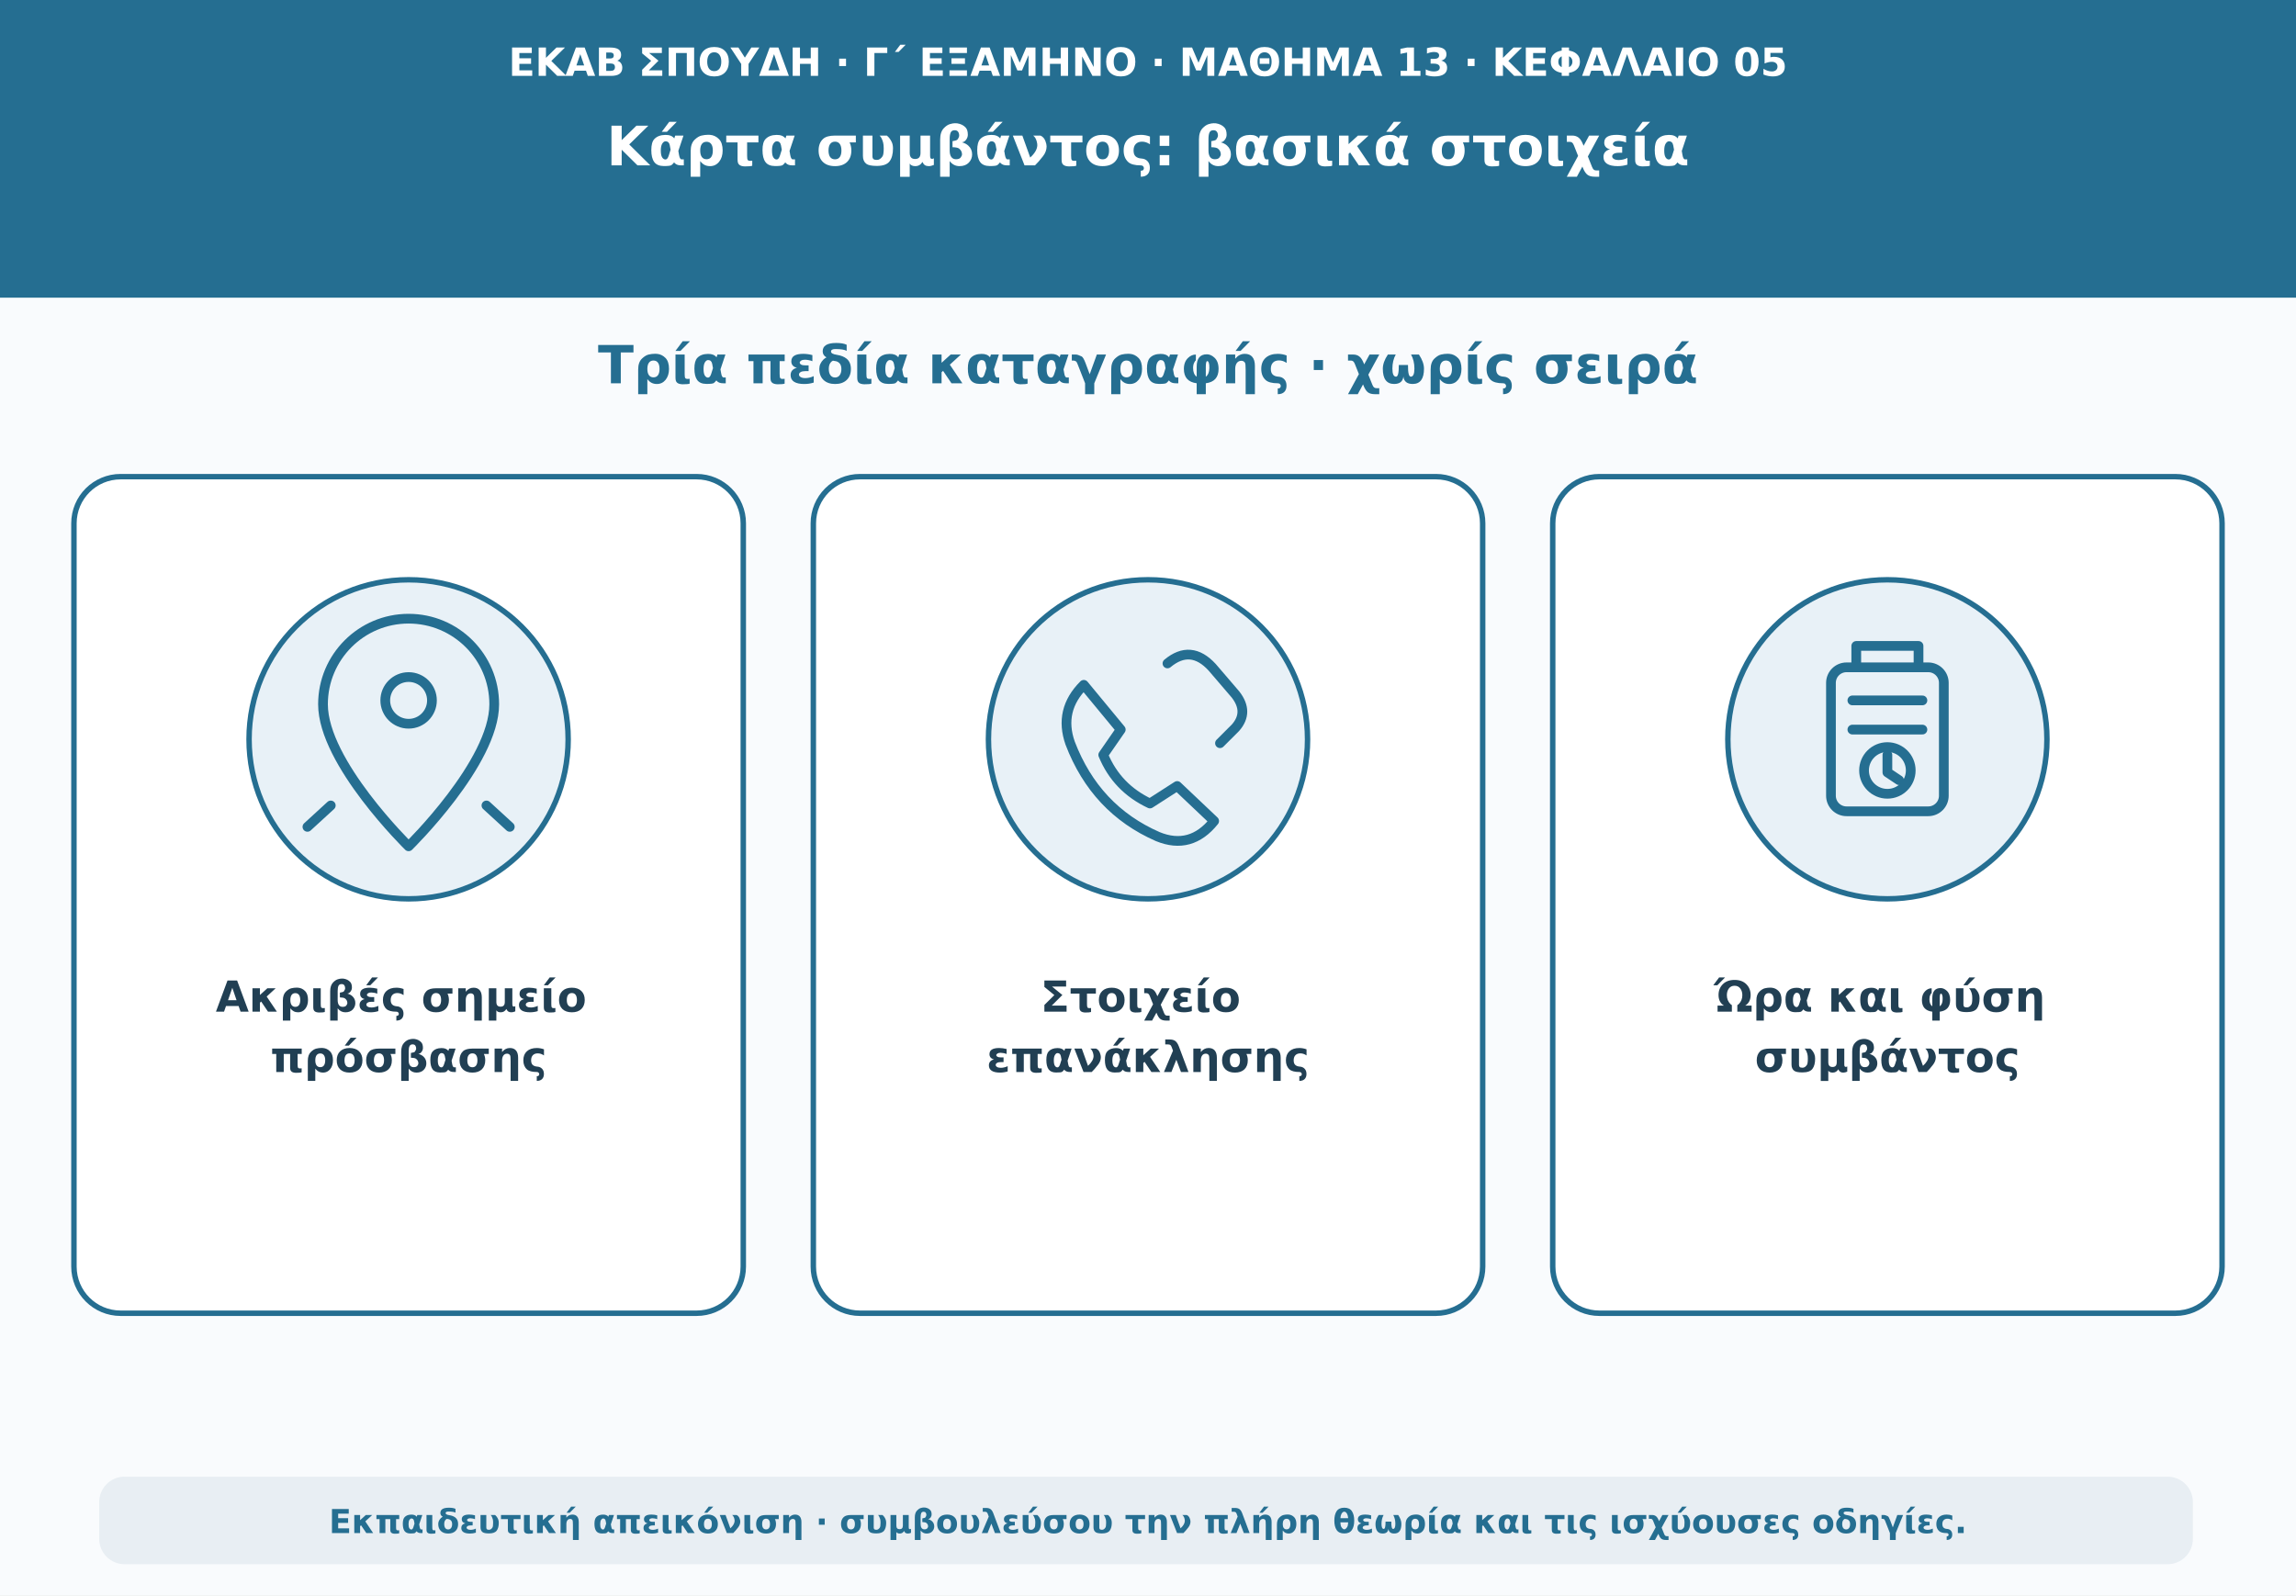
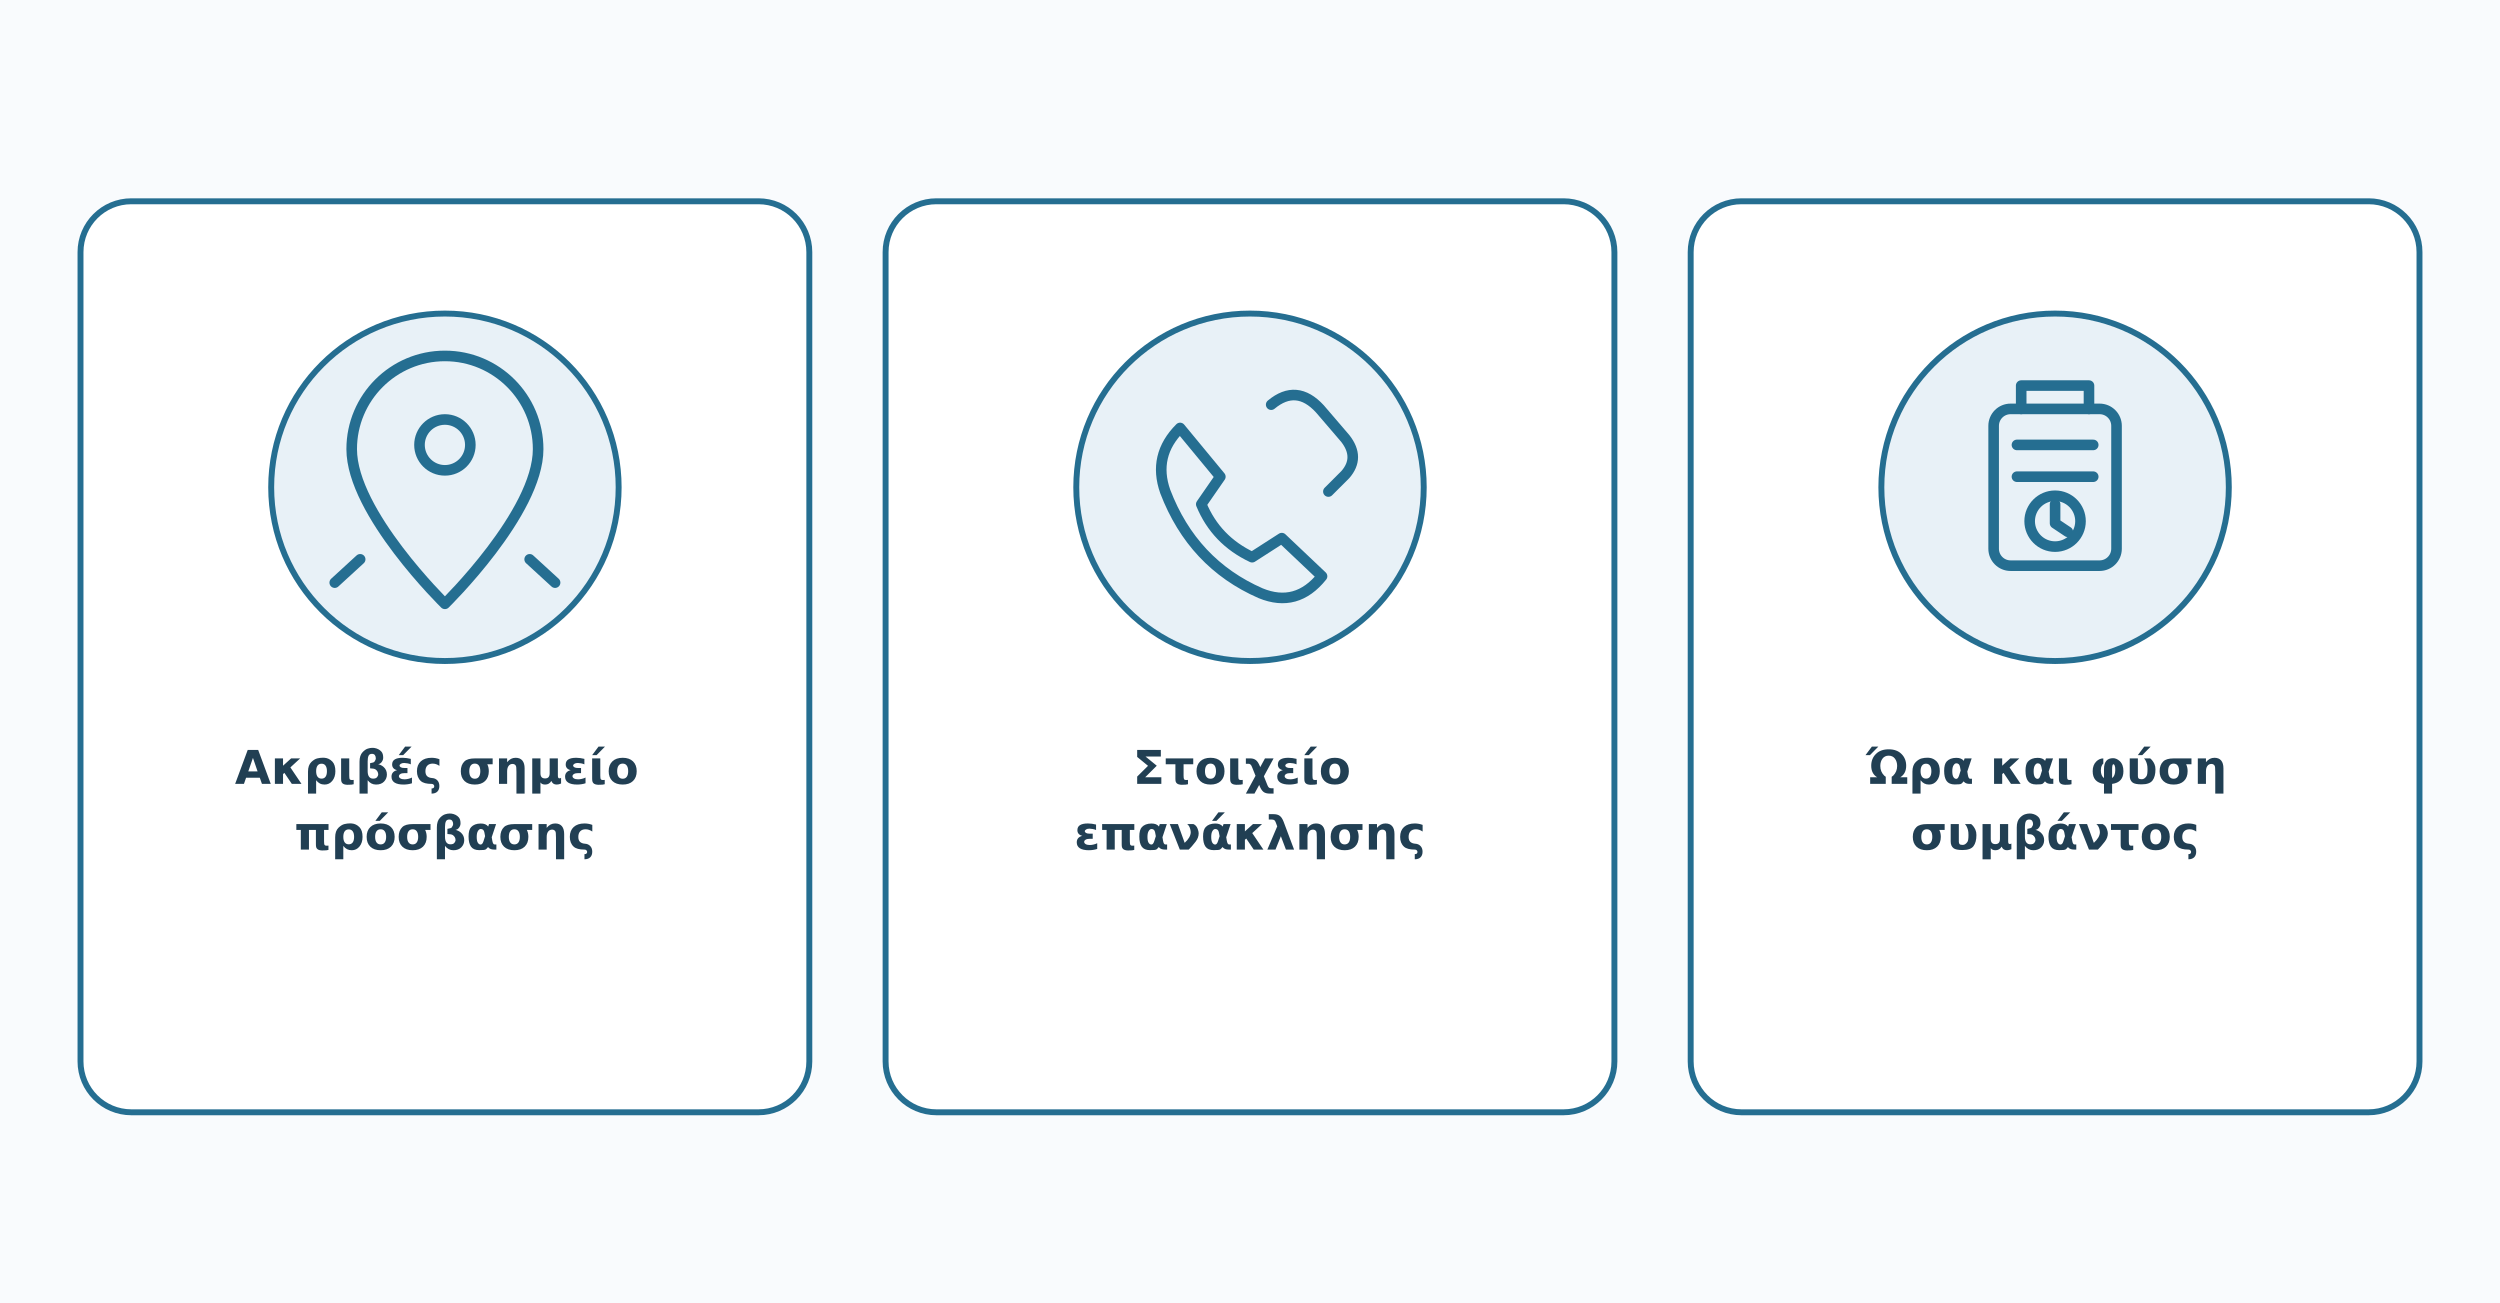
- <svg xmlns="http://www.w3.org/2000/svg" viewBox="0 0 1180 820" role="img" aria-labelledby="t d">
+ <svg xmlns="http://www.w3.org/2000/svg" viewBox="0 150 1180 615" role="img" aria-labelledby="t d">
  <rect width="1180" height="820" fill="#f9fbfd" />
-   <path d="M0 0H1180V153H0Z" fill="#256e91" />
-   <text x="590" y="39" text-anchor="middle" font-family="DejaVu Sans,Arial,sans-serif" font-size="20" font-weight="690" fill="#ffffff">ΕΚΑΒ ΣΠΟΥΔΗ · Γ΄ ΕΞΑΜΗΝΟ · ΜΑΘΗΜΑ 13 · ΚΕΦΑΛΑΙΟ 05</text>
-   <text x="590" y="85" text-anchor="middle" font-family="DejaVu Sans,Arial,sans-serif" font-size="28" font-weight="760" fill="#ffffff">Κάρτα συμβάντος: βασικά στοιχεία</text>
-   <text x="590" y="197" text-anchor="middle" font-family="DejaVu Sans,Arial,sans-serif" font-size="27" font-weight="740" fill="#256e91">Τρία πεδία καταγραφής · χωρίς σειρά</text>
  <g fill="#ffffff" stroke="#256e91" stroke-width="2.8">
    <rect x="38" y="245" width="344" height="430" rx="24" />
    <rect x="418" y="245" width="344" height="430" rx="24" />
    <rect x="798" y="245" width="344" height="430" rx="24" />
  </g>
  <g fill="#e8f1f7" stroke="#256e91" stroke-width="2.8">
    <circle cx="210" cy="380" r="82" />
    <circle cx="590" cy="380" r="82" />
    <circle cx="970" cy="380" r="82" />
  </g>
  <g fill="none" stroke="#256e91" stroke-width="5" stroke-linecap="round" stroke-linejoin="round">
    <path d="M210 435s-44-43-44-73a44 44 0 1 1 88 0c0 30-44 73-44 73Z" />
    <circle cx="210" cy="360" r="12" />
    <path d="M170 414l-12 11m92-11 12 11" />
    <path d="M557 352q-13 13-7 30 13 34 45 48 17 7 29-8l-19-18-14 9q-17-8-24-25l9-13Z" />
    <path d="M600 341q12-10 23 2l12 14q7 9 0 17l-8 8" />
    <rect x="941" y="343" width="58" height="74" rx="8" />
    <path d="M954 343v-11h32v11M952 360h36M952 375h36" />
    <circle cx="970" cy="396" r="12" />
    <path d="M970 388v9l6 4" />
  </g>
  <g text-anchor="middle" font-family="DejaVu Sans,Arial,sans-serif" fill="#213f53" font-size="22" font-weight="700">
    <text x="210" y="520">
      <tspan x="210">Ακριβές σημείο</tspan>
      <tspan x="210" dy="31">πρόσβασης</tspan>
    </text>
    <text x="590" y="520">
      <tspan x="590">Στοιχείο</tspan>
      <tspan x="590" dy="31">επανάκλησης</tspan>
    </text>
    <text x="970" y="520">
      <tspan x="970">Ώρα και φύση</tspan>
      <tspan x="970" dy="31">συμβάντος</tspan>
    </text>
  </g>
-   <rect x="51" y="759" width="1076" height="45" rx="13" fill="#e8eef3" />
-   <text x="590" y="788" text-anchor="middle" font-family="DejaVu Sans,Arial,sans-serif" font-size="17" font-weight="610" fill="#256e91">Εκπαιδευτική απεικόνιση · συμβουλεύσου την πλήρη θεωρία και τις ισχύουσες οδηγίες.</text>
</svg>
